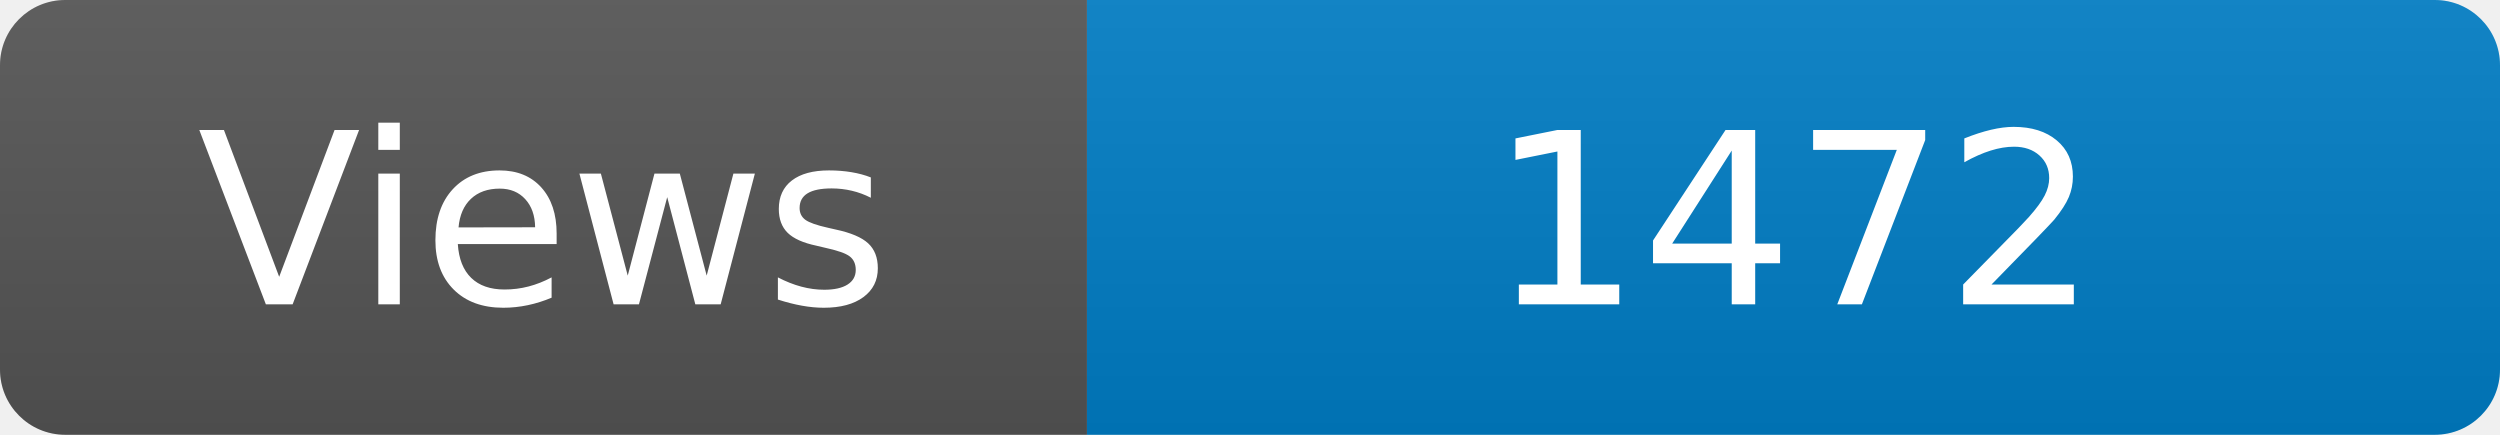
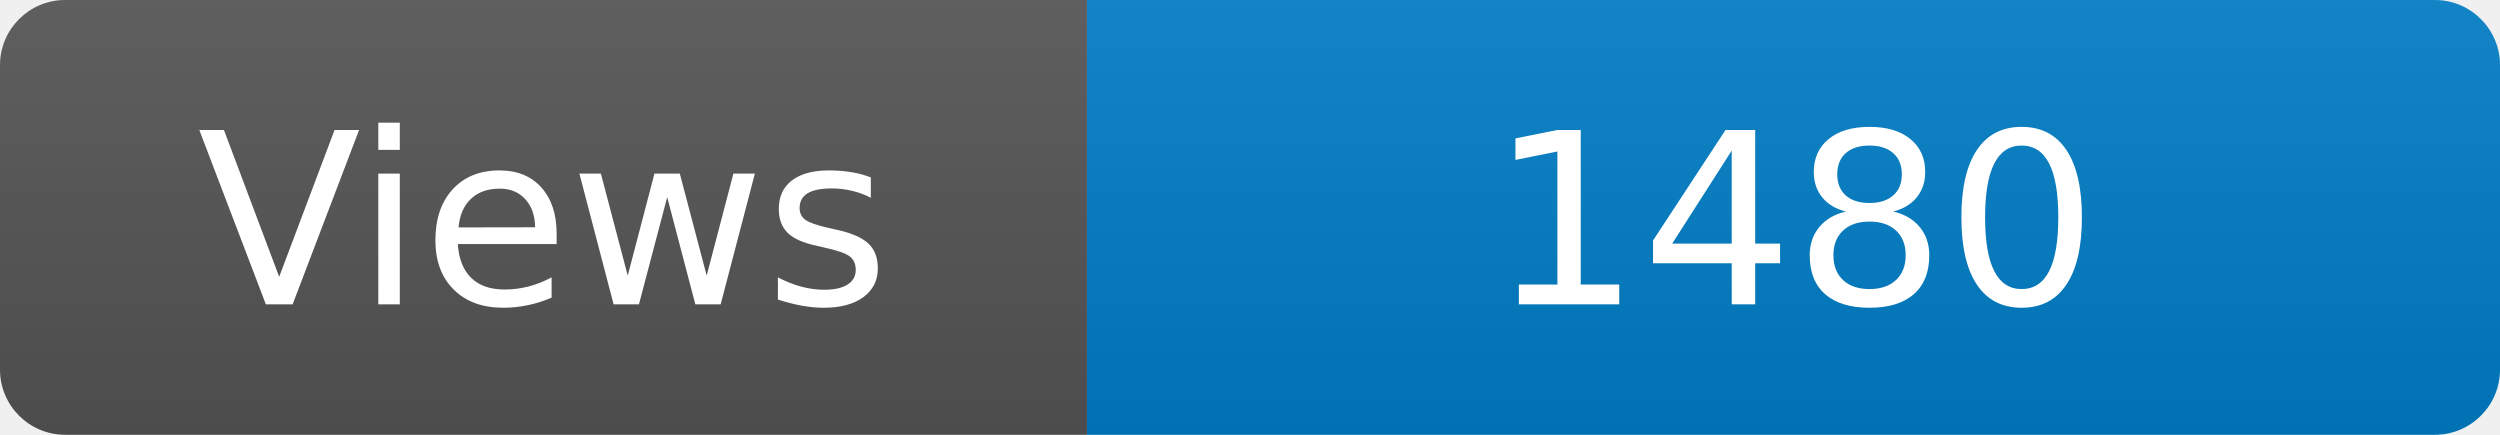
<svg xmlns="http://www.w3.org/2000/svg" width="115" height="20" role="img" aria-label="Maintained?: yes">
  <linearGradient id="s" x2="0" y2="100%">
    <stop offset="0" stop-color="#bbb" stop-opacity=".1" />
    <stop offset="1" stop-opacity=".1" />
  </linearGradient>
  <clipPath id="r">
    <rect width="115" height="20" rx="3" fill="#fff" />
  </clipPath>
  <g clip-path="url(#r)">
    <rect width="50" height="20" fill="#555" />
    <rect x="50" width="160" height="20" fill="#007ec6" />
    <rect width="115" height="20" fill="url(#s)" />
  </g>
  <g fill="#fff" text-anchor="middle" font-family="Verdana,Geneva,DejaVu Sans,sans-serif" font-size="110">
    <text x="250" y="140" transform="scale(.1)" fill="#fff">Views</text>
-     <text x="825" y="140" transform="scale(.1)" fill="#fff">1472</text>
+     <text x="825" y="140" transform="scale(.1)" fill="#fff">1480</text>
  </g>
</svg>
